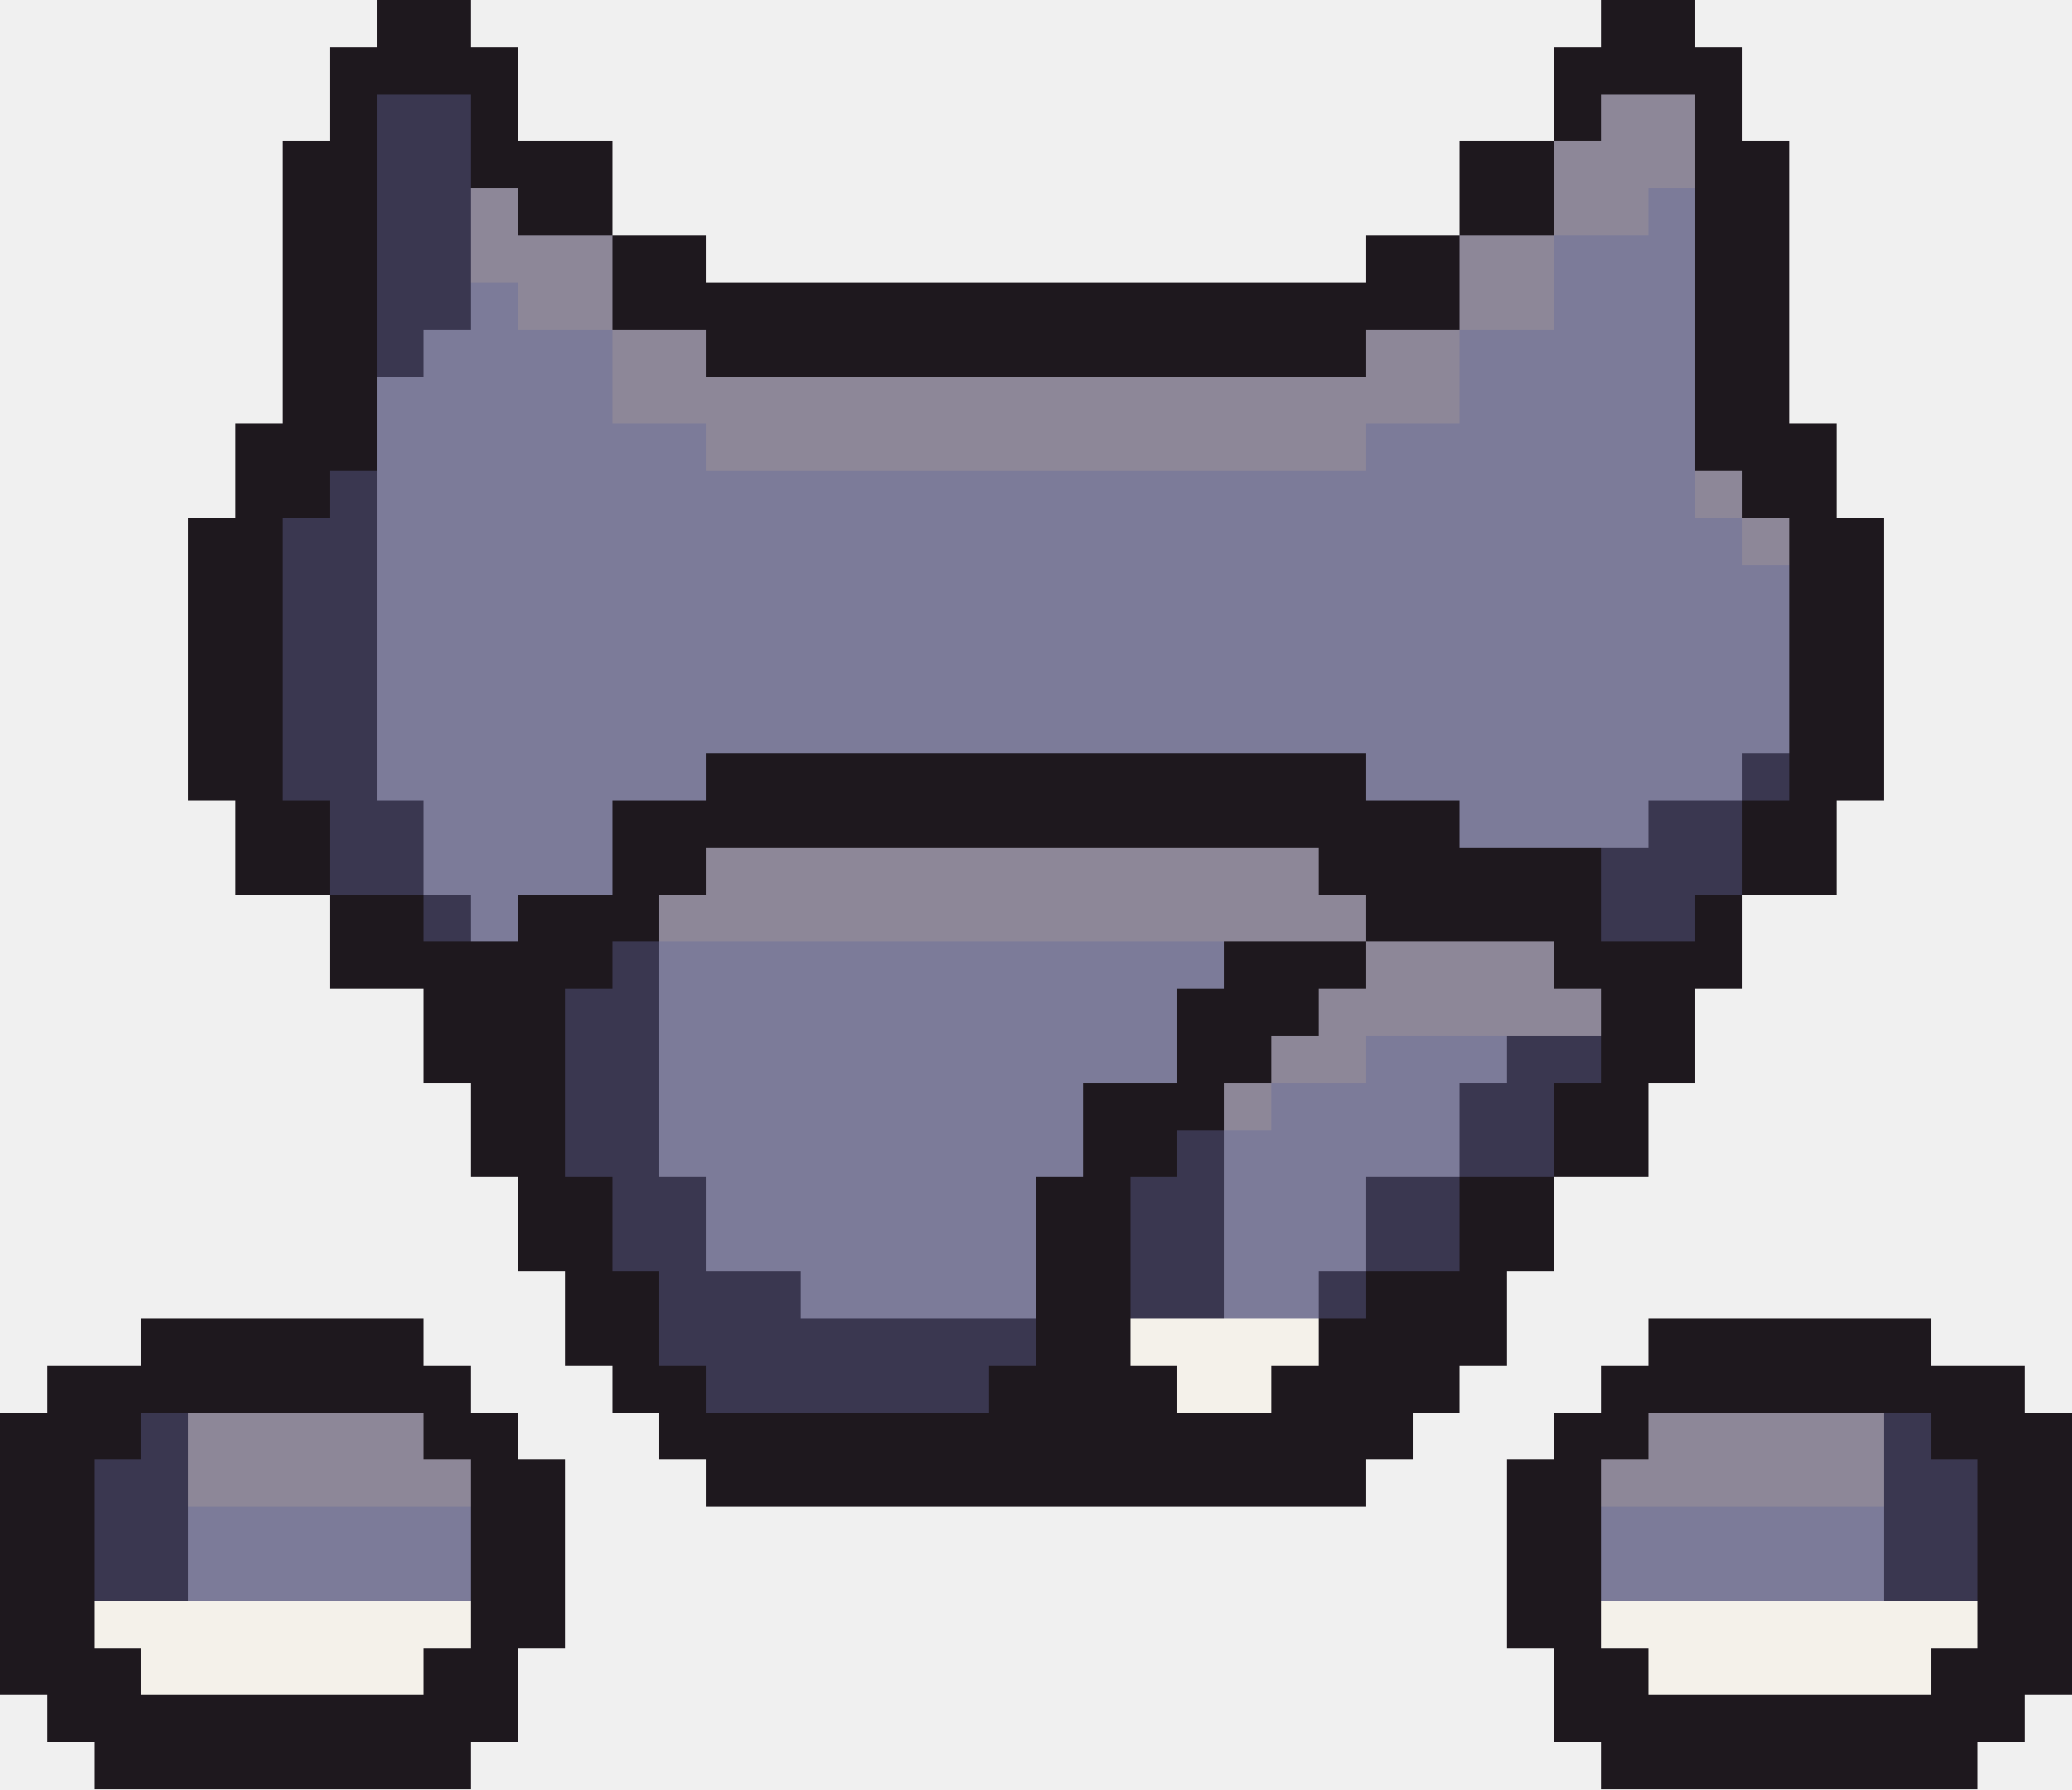
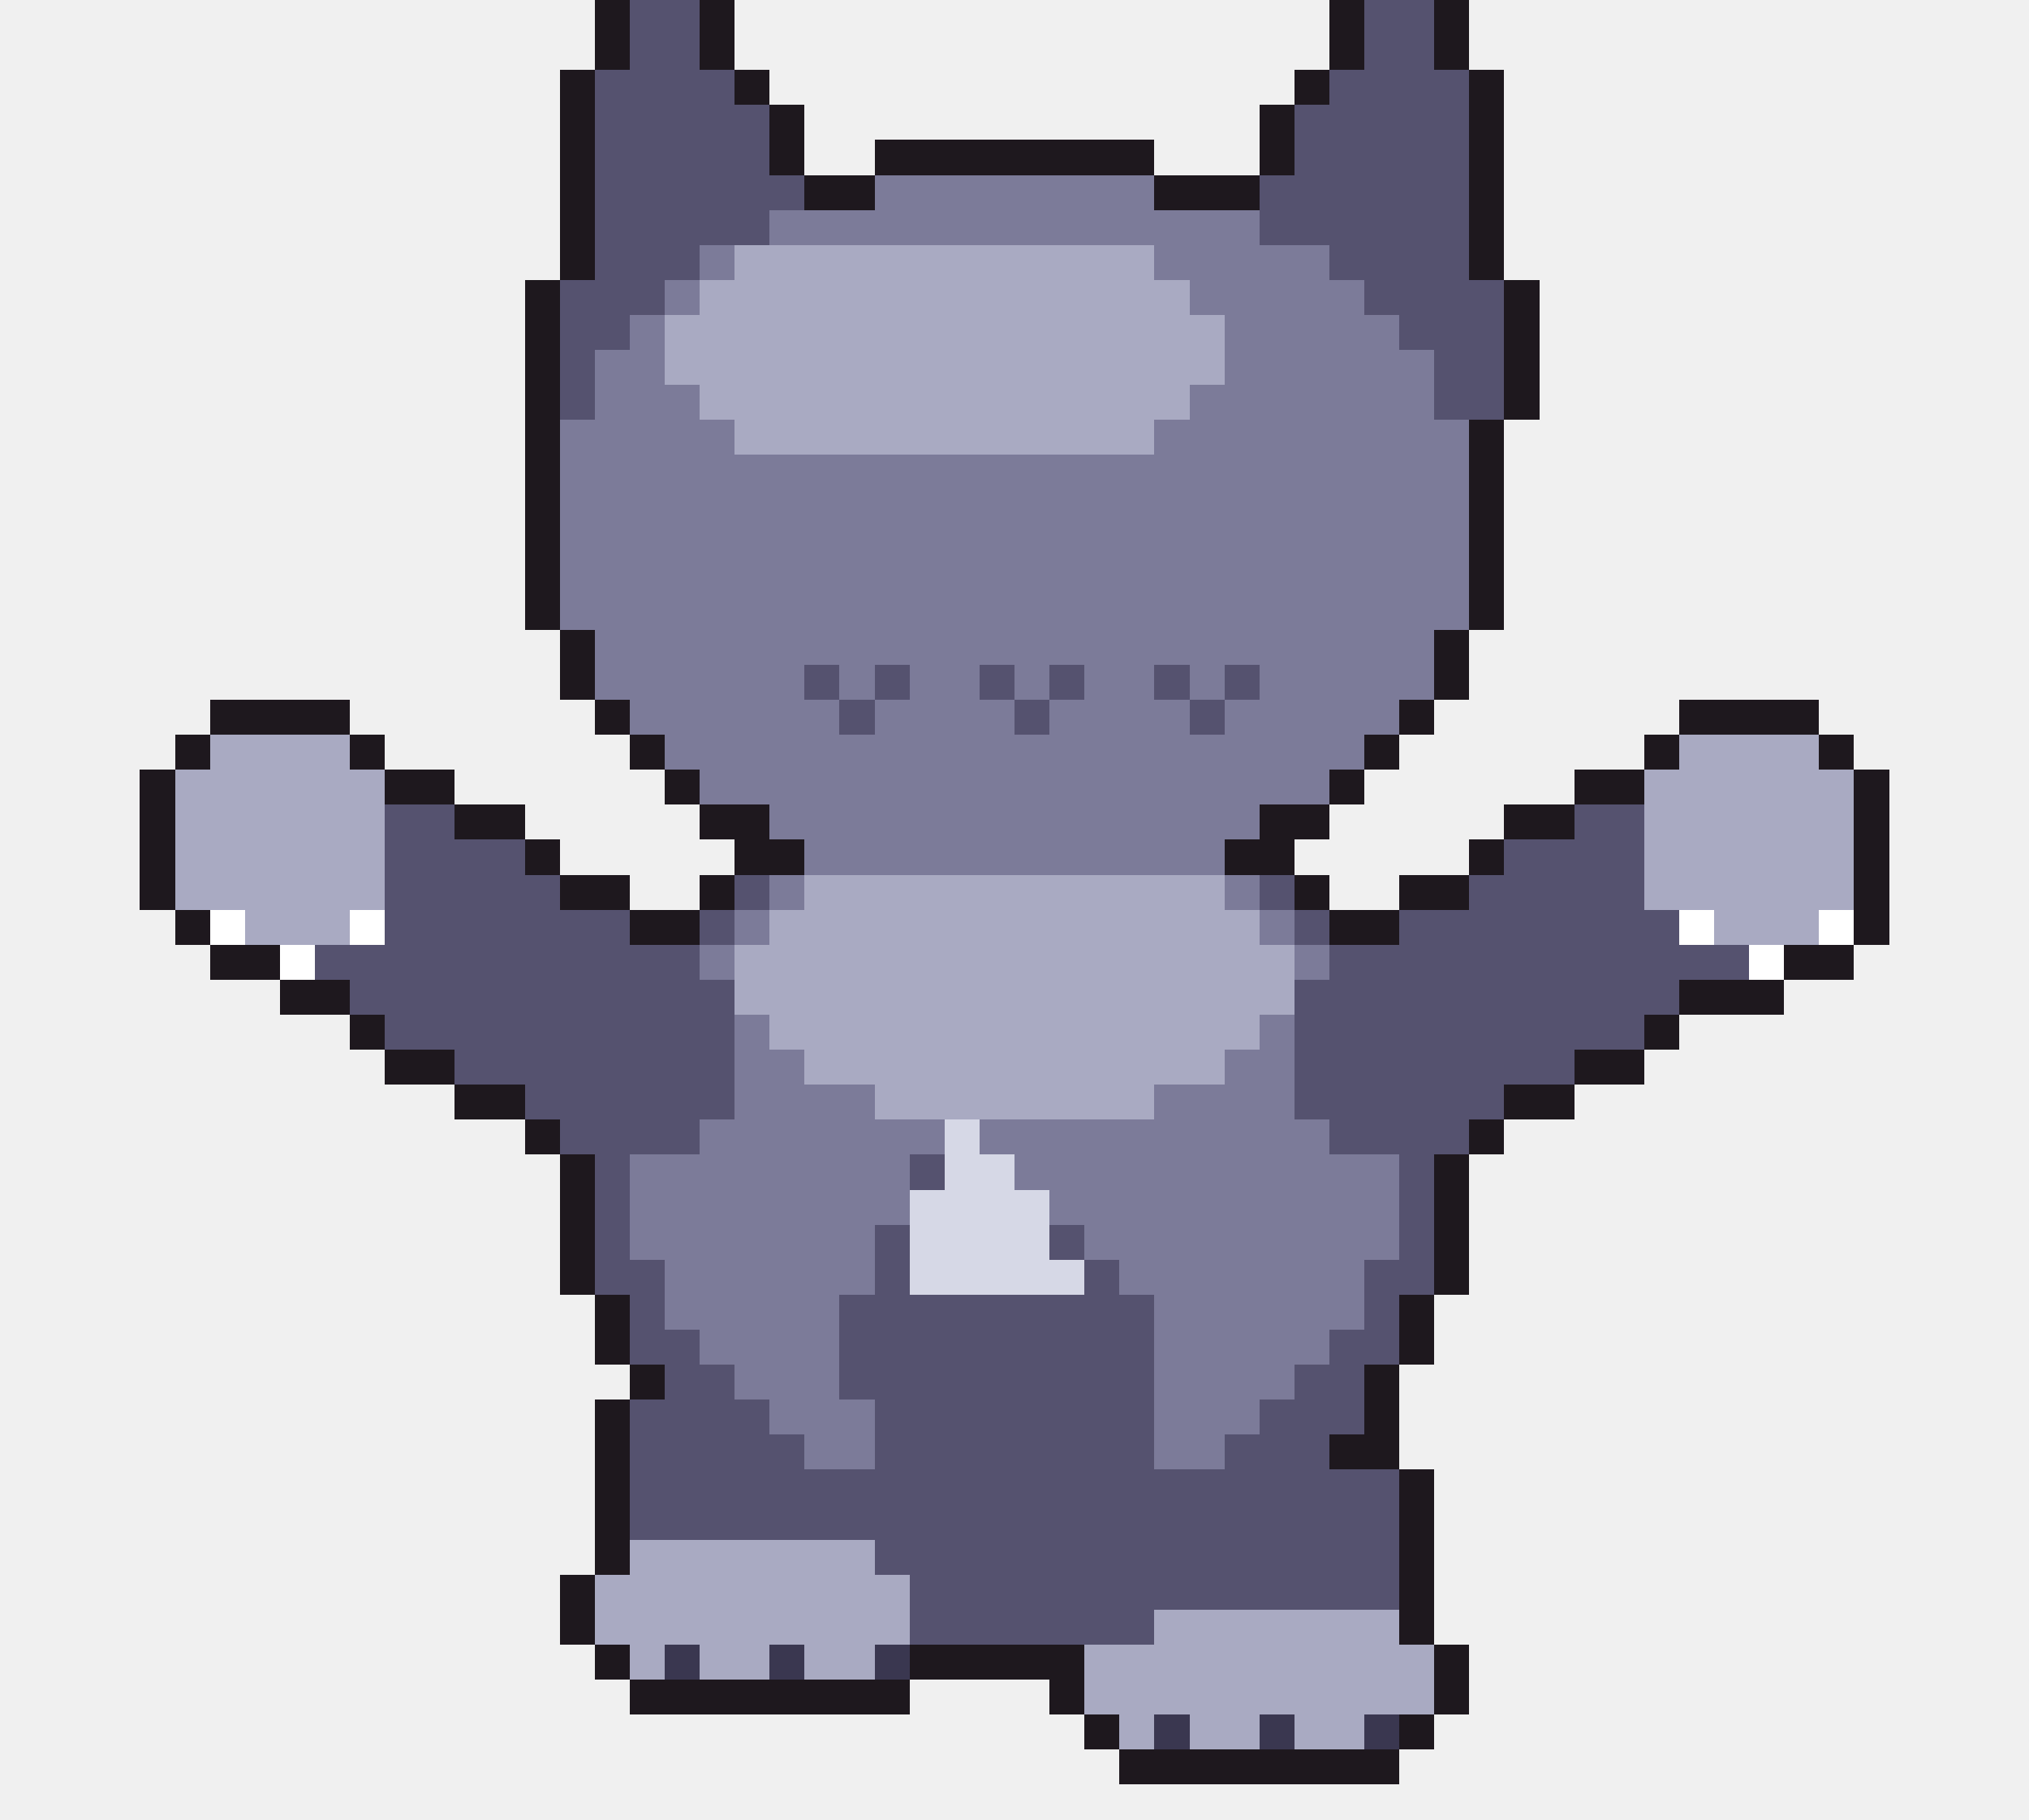
- <svg xmlns="http://www.w3.org/2000/svg" width="44" height="38" viewBox="0 0 44 38" shape-rendering="crispEdges">
-   <rect x="8" y="0" width="2" height="1" fill="#1e181e" />
-   <rect x="34" y="0" width="2" height="1" fill="#1e181e" />
-   <rect x="7" y="1" width="4" height="1" fill="#1e181e" />
-   <rect x="33" y="1" width="4" height="1" fill="#1e181e" />
-   <rect x="7" y="2" width="1" height="1" fill="#1e181e" />
-   <rect x="8" y="2" width="2" height="1" fill="#3a3750" />
-   <rect x="10" y="2" width="1" height="1" fill="#1e181e" />
-   <rect x="33" y="2" width="1" height="1" fill="#1e181e" />
-   <rect x="34" y="2" width="2" height="1" fill="#8d8798" />
-   <rect x="36" y="2" width="1" height="1" fill="#1e181e" />
-   <rect x="6" y="3" width="2" height="1" fill="#1e181e" />
-   <rect x="8" y="3" width="2" height="1" fill="#3a3750" />
-   <rect x="10" y="3" width="3" height="1" fill="#1e181e" />
-   <rect x="31" y="3" width="2" height="1" fill="#1e181e" />
-   <rect x="33" y="3" width="3" height="1" fill="#8d8798" />
-   <rect x="36" y="3" width="2" height="1" fill="#1e181e" />
-   <rect x="6" y="4" width="2" height="1" fill="#1e181e" />
-   <rect x="8" y="4" width="2" height="1" fill="#3a3750" />
-   <rect x="10" y="4" width="1" height="1" fill="#8d8798" />
-   <rect x="11" y="4" width="2" height="1" fill="#1e181e" />
-   <rect x="31" y="4" width="2" height="1" fill="#1e181e" />
-   <rect x="33" y="4" width="2" height="1" fill="#8d8798" />
-   <rect x="35" y="4" width="1" height="1" fill="#7c7b99" />
-   <rect x="36" y="4" width="2" height="1" fill="#1e181e" />
-   <rect x="6" y="5" width="2" height="1" fill="#1e181e" />
-   <rect x="8" y="5" width="2" height="1" fill="#3a3750" />
-   <rect x="10" y="5" width="3" height="1" fill="#8d8798" />
-   <rect x="13" y="5" width="2" height="1" fill="#1e181e" />
-   <rect x="29" y="5" width="2" height="1" fill="#1e181e" />
-   <rect x="31" y="5" width="2" height="1" fill="#8d8798" />
-   <rect x="33" y="5" width="3" height="1" fill="#7c7b99" />
-   <rect x="36" y="5" width="2" height="1" fill="#1e181e" />
-   <rect x="6" y="6" width="2" height="1" fill="#1e181e" />
-   <rect x="8" y="6" width="2" height="1" fill="#3a3750" />
-   <rect x="10" y="6" width="1" height="1" fill="#7c7b99" />
-   <rect x="11" y="6" width="2" height="1" fill="#8d8798" />
-   <rect x="13" y="6" width="18" height="1" fill="#1e181e" />
-   <rect x="31" y="6" width="2" height="1" fill="#8d8798" />
-   <rect x="33" y="6" width="3" height="1" fill="#7c7b99" />
-   <rect x="36" y="6" width="2" height="1" fill="#1e181e" />
-   <rect x="6" y="7" width="2" height="1" fill="#1e181e" />
-   <rect x="8" y="7" width="1" height="1" fill="#3a3750" />
-   <rect x="9" y="7" width="4" height="1" fill="#7c7b99" />
-   <rect x="13" y="7" width="2" height="1" fill="#8d8798" />
-   <rect x="15" y="7" width="14" height="1" fill="#1e181e" />
-   <rect x="29" y="7" width="2" height="1" fill="#8d8798" />
-   <rect x="31" y="7" width="5" height="1" fill="#7c7b99" />
-   <rect x="36" y="7" width="2" height="1" fill="#1e181e" />
-   <rect x="6" y="8" width="2" height="1" fill="#1e181e" />
-   <rect x="8" y="8" width="5" height="1" fill="#7c7b99" />
-   <rect x="13" y="8" width="18" height="1" fill="#8d8798" />
-   <rect x="31" y="8" width="5" height="1" fill="#7c7b99" />
-   <rect x="36" y="8" width="2" height="1" fill="#1e181e" />
-   <rect x="5" y="9" width="3" height="1" fill="#1e181e" />
-   <rect x="8" y="9" width="7" height="1" fill="#7c7b99" />
-   <rect x="15" y="9" width="14" height="1" fill="#8d8798" />
-   <rect x="29" y="9" width="7" height="1" fill="#7c7b99" />
-   <rect x="36" y="9" width="3" height="1" fill="#1e181e" />
-   <rect x="5" y="10" width="2" height="1" fill="#1e181e" />
-   <rect x="7" y="10" width="1" height="1" fill="#3a3750" />
-   <rect x="8" y="10" width="28" height="1" fill="#7c7b99" />
-   <rect x="36" y="10" width="1" height="1" fill="#8d8798" />
-   <rect x="37" y="10" width="2" height="1" fill="#1e181e" />
-   <rect x="4" y="11" width="2" height="1" fill="#1e181e" />
-   <rect x="6" y="11" width="2" height="1" fill="#3a3750" />
-   <rect x="8" y="11" width="29" height="1" fill="#7c7b99" />
-   <rect x="37" y="11" width="1" height="1" fill="#8d8798" />
-   <rect x="38" y="11" width="2" height="1" fill="#1e181e" />
-   <rect x="4" y="12" width="2" height="1" fill="#1e181e" />
-   <rect x="6" y="12" width="2" height="1" fill="#3a3750" />
-   <rect x="8" y="12" width="30" height="1" fill="#7c7b99" />
-   <rect x="38" y="12" width="2" height="1" fill="#1e181e" />
-   <rect x="4" y="13" width="2" height="1" fill="#1e181e" />
-   <rect x="6" y="13" width="2" height="1" fill="#3a3750" />
-   <rect x="8" y="13" width="30" height="1" fill="#7c7b99" />
-   <rect x="38" y="13" width="2" height="1" fill="#1e181e" />
-   <rect x="4" y="14" width="2" height="1" fill="#1e181e" />
-   <rect x="6" y="14" width="2" height="1" fill="#3a3750" />
-   <rect x="8" y="14" width="30" height="1" fill="#7c7b99" />
-   <rect x="38" y="14" width="2" height="1" fill="#1e181e" />
-   <rect x="4" y="15" width="2" height="1" fill="#1e181e" />
-   <rect x="6" y="15" width="2" height="1" fill="#3a3750" />
-   <rect x="8" y="15" width="30" height="1" fill="#7c7b99" />
-   <rect x="38" y="15" width="2" height="1" fill="#1e181e" />
-   <rect x="4" y="16" width="2" height="1" fill="#1e181e" />
-   <rect x="6" y="16" width="2" height="1" fill="#3a3750" />
-   <rect x="8" y="16" width="7" height="1" fill="#7c7b99" />
-   <rect x="15" y="16" width="14" height="1" fill="#1e181e" />
-   <rect x="29" y="16" width="8" height="1" fill="#7c7b99" />
-   <rect x="37" y="16" width="1" height="1" fill="#3a3750" />
-   <rect x="38" y="16" width="2" height="1" fill="#1e181e" />
-   <rect x="5" y="17" width="2" height="1" fill="#1e181e" />
-   <rect x="7" y="17" width="2" height="1" fill="#3a3750" />
-   <rect x="9" y="17" width="4" height="1" fill="#7c7b99" />
-   <rect x="13" y="17" width="18" height="1" fill="#1e181e" />
-   <rect x="31" y="17" width="4" height="1" fill="#7c7b99" />
-   <rect x="35" y="17" width="2" height="1" fill="#3a3750" />
-   <rect x="37" y="17" width="2" height="1" fill="#1e181e" />
-   <rect x="5" y="18" width="2" height="1" fill="#1e181e" />
-   <rect x="7" y="18" width="2" height="1" fill="#3a3750" />
-   <rect x="9" y="18" width="4" height="1" fill="#7c7b99" />
-   <rect x="13" y="18" width="2" height="1" fill="#1e181e" />
-   <rect x="15" y="18" width="13" height="1" fill="#8d8798" />
-   <rect x="28" y="18" width="6" height="1" fill="#1e181e" />
-   <rect x="34" y="18" width="3" height="1" fill="#3a3750" />
-   <rect x="37" y="18" width="2" height="1" fill="#1e181e" />
-   <rect x="7" y="19" width="2" height="1" fill="#1e181e" />
-   <rect x="9" y="19" width="1" height="1" fill="#3a3750" />
-   <rect x="10" y="19" width="1" height="1" fill="#7c7b99" />
-   <rect x="11" y="19" width="3" height="1" fill="#1e181e" />
-   <rect x="14" y="19" width="15" height="1" fill="#8d8798" />
-   <rect x="29" y="19" width="5" height="1" fill="#1e181e" />
-   <rect x="34" y="19" width="2" height="1" fill="#3a3750" />
-   <rect x="36" y="19" width="1" height="1" fill="#1e181e" />
-   <rect x="7" y="20" width="6" height="1" fill="#1e181e" />
-   <rect x="13" y="20" width="1" height="1" fill="#3a3750" />
-   <rect x="14" y="20" width="12" height="1" fill="#7c7b99" />
-   <rect x="26" y="20" width="3" height="1" fill="#1e181e" />
-   <rect x="29" y="20" width="4" height="1" fill="#8d8798" />
-   <rect x="33" y="20" width="4" height="1" fill="#1e181e" />
-   <rect x="9" y="21" width="3" height="1" fill="#1e181e" />
-   <rect x="12" y="21" width="2" height="1" fill="#3a3750" />
-   <rect x="14" y="21" width="11" height="1" fill="#7c7b99" />
-   <rect x="25" y="21" width="3" height="1" fill="#1e181e" />
-   <rect x="28" y="21" width="6" height="1" fill="#8d8798" />
-   <rect x="34" y="21" width="2" height="1" fill="#1e181e" />
-   <rect x="9" y="22" width="3" height="1" fill="#1e181e" />
-   <rect x="12" y="22" width="2" height="1" fill="#3a3750" />
-   <rect x="14" y="22" width="11" height="1" fill="#7c7b99" />
-   <rect x="25" y="22" width="2" height="1" fill="#1e181e" />
-   <rect x="27" y="22" width="2" height="1" fill="#8d8798" />
-   <rect x="29" y="22" width="3" height="1" fill="#7c7b99" />
-   <rect x="32" y="22" width="2" height="1" fill="#3a3750" />
-   <rect x="34" y="22" width="2" height="1" fill="#1e181e" />
-   <rect x="10" y="23" width="2" height="1" fill="#1e181e" />
-   <rect x="12" y="23" width="2" height="1" fill="#3a3750" />
-   <rect x="14" y="23" width="9" height="1" fill="#7c7b99" />
-   <rect x="23" y="23" width="3" height="1" fill="#1e181e" />
-   <rect x="26" y="23" width="1" height="1" fill="#8d8798" />
-   <rect x="27" y="23" width="4" height="1" fill="#7c7b99" />
-   <rect x="31" y="23" width="2" height="1" fill="#3a3750" />
-   <rect x="33" y="23" width="2" height="1" fill="#1e181e" />
-   <rect x="10" y="24" width="2" height="1" fill="#1e181e" />
-   <rect x="12" y="24" width="2" height="1" fill="#3a3750" />
-   <rect x="14" y="24" width="9" height="1" fill="#7c7b99" />
-   <rect x="23" y="24" width="2" height="1" fill="#1e181e" />
-   <rect x="25" y="24" width="1" height="1" fill="#3a3750" />
-   <rect x="26" y="24" width="5" height="1" fill="#7c7b99" />
-   <rect x="31" y="24" width="2" height="1" fill="#3a3750" />
-   <rect x="33" y="24" width="2" height="1" fill="#1e181e" />
-   <rect x="11" y="25" width="2" height="1" fill="#1e181e" />
-   <rect x="13" y="25" width="2" height="1" fill="#3a3750" />
-   <rect x="15" y="25" width="7" height="1" fill="#7c7b99" />
-   <rect x="22" y="25" width="2" height="1" fill="#1e181e" />
-   <rect x="24" y="25" width="2" height="1" fill="#3a3750" />
-   <rect x="26" y="25" width="3" height="1" fill="#7c7b99" />
-   <rect x="29" y="25" width="2" height="1" fill="#3a3750" />
-   <rect x="31" y="25" width="2" height="1" fill="#1e181e" />
-   <rect x="11" y="26" width="2" height="1" fill="#1e181e" />
-   <rect x="13" y="26" width="2" height="1" fill="#3a3750" />
-   <rect x="15" y="26" width="7" height="1" fill="#7c7b99" />
-   <rect x="22" y="26" width="2" height="1" fill="#1e181e" />
-   <rect x="24" y="26" width="2" height="1" fill="#3a3750" />
-   <rect x="26" y="26" width="3" height="1" fill="#7c7b99" />
-   <rect x="29" y="26" width="2" height="1" fill="#3a3750" />
-   <rect x="31" y="26" width="2" height="1" fill="#1e181e" />
-   <rect x="12" y="27" width="2" height="1" fill="#1e181e" />
-   <rect x="14" y="27" width="3" height="1" fill="#3a3750" />
-   <rect x="17" y="27" width="5" height="1" fill="#7c7b99" />
-   <rect x="22" y="27" width="2" height="1" fill="#1e181e" />
-   <rect x="24" y="27" width="2" height="1" fill="#3a3750" />
-   <rect x="26" y="27" width="2" height="1" fill="#7c7b99" />
-   <rect x="28" y="27" width="1" height="1" fill="#3a3750" />
-   <rect x="29" y="27" width="3" height="1" fill="#1e181e" />
-   <rect x="3" y="28" width="6" height="1" fill="#1e181e" />
-   <rect x="12" y="28" width="2" height="1" fill="#1e181e" />
-   <rect x="14" y="28" width="8" height="1" fill="#3a3750" />
-   <rect x="22" y="28" width="2" height="1" fill="#1e181e" />
-   <rect x="24" y="28" width="4" height="1" fill="#f4f1ea" />
-   <rect x="28" y="28" width="4" height="1" fill="#1e181e" />
-   <rect x="35" y="28" width="6" height="1" fill="#1e181e" />
-   <rect x="1" y="29" width="9" height="1" fill="#1e181e" />
-   <rect x="13" y="29" width="2" height="1" fill="#1e181e" />
-   <rect x="15" y="29" width="6" height="1" fill="#3a3750" />
-   <rect x="21" y="29" width="4" height="1" fill="#1e181e" />
-   <rect x="25" y="29" width="2" height="1" fill="#f4f1ea" />
-   <rect x="27" y="29" width="4" height="1" fill="#1e181e" />
-   <rect x="34" y="29" width="9" height="1" fill="#1e181e" />
-   <rect x="0" y="30" width="3" height="1" fill="#1e181e" />
-   <rect x="3" y="30" width="1" height="1" fill="#3a3750" />
-   <rect x="4" y="30" width="5" height="1" fill="#8d8798" />
-   <rect x="9" y="30" width="2" height="1" fill="#1e181e" />
-   <rect x="14" y="30" width="16" height="1" fill="#1e181e" />
-   <rect x="33" y="30" width="2" height="1" fill="#1e181e" />
-   <rect x="35" y="30" width="5" height="1" fill="#8d8798" />
-   <rect x="40" y="30" width="1" height="1" fill="#3a3750" />
-   <rect x="41" y="30" width="3" height="1" fill="#1e181e" />
-   <rect x="0" y="31" width="2" height="1" fill="#1e181e" />
-   <rect x="2" y="31" width="2" height="1" fill="#3a3750" />
-   <rect x="4" y="31" width="6" height="1" fill="#8d8798" />
-   <rect x="10" y="31" width="2" height="1" fill="#1e181e" />
-   <rect x="15" y="31" width="14" height="1" fill="#1e181e" />
-   <rect x="32" y="31" width="2" height="1" fill="#1e181e" />
-   <rect x="34" y="31" width="6" height="1" fill="#8d8798" />
-   <rect x="40" y="31" width="2" height="1" fill="#3a3750" />
-   <rect x="42" y="31" width="2" height="1" fill="#1e181e" />
-   <rect x="0" y="32" width="2" height="1" fill="#1e181e" />
-   <rect x="2" y="32" width="2" height="1" fill="#3a3750" />
-   <rect x="4" y="32" width="6" height="1" fill="#7c7b99" />
-   <rect x="10" y="32" width="2" height="1" fill="#1e181e" />
-   <rect x="32" y="32" width="2" height="1" fill="#1e181e" />
-   <rect x="34" y="32" width="6" height="1" fill="#7c7b99" />
-   <rect x="40" y="32" width="2" height="1" fill="#3a3750" />
-   <rect x="42" y="32" width="2" height="1" fill="#1e181e" />
-   <rect x="0" y="33" width="2" height="1" fill="#1e181e" />
-   <rect x="2" y="33" width="2" height="1" fill="#3a3750" />
-   <rect x="4" y="33" width="6" height="1" fill="#7c7b99" />
-   <rect x="10" y="33" width="2" height="1" fill="#1e181e" />
-   <rect x="32" y="33" width="2" height="1" fill="#1e181e" />
-   <rect x="34" y="33" width="6" height="1" fill="#7c7b99" />
-   <rect x="40" y="33" width="2" height="1" fill="#3a3750" />
-   <rect x="42" y="33" width="2" height="1" fill="#1e181e" />
-   <rect x="0" y="34" width="2" height="1" fill="#1e181e" />
-   <rect x="2" y="34" width="8" height="1" fill="#f4f1ea" />
-   <rect x="10" y="34" width="2" height="1" fill="#1e181e" />
-   <rect x="32" y="34" width="2" height="1" fill="#1e181e" />
-   <rect x="34" y="34" width="8" height="1" fill="#f4f1ea" />
-   <rect x="42" y="34" width="2" height="1" fill="#1e181e" />
-   <rect x="0" y="35" width="3" height="1" fill="#1e181e" />
-   <rect x="3" y="35" width="6" height="1" fill="#f4f1ea" />
-   <rect x="9" y="35" width="2" height="1" fill="#1e181e" />
-   <rect x="33" y="35" width="2" height="1" fill="#1e181e" />
-   <rect x="35" y="35" width="6" height="1" fill="#f4f1ea" />
-   <rect x="41" y="35" width="3" height="1" fill="#1e181e" />
-   <rect x="1" y="36" width="10" height="1" fill="#1e181e" />
-   <rect x="33" y="36" width="10" height="1" fill="#1e181e" />
-   <rect x="2" y="37" width="8" height="1" fill="#1e181e" />
-   <rect x="34" y="37" width="8" height="1" fill="#1e181e" />
+ <svg xmlns="http://www.w3.org/2000/svg" width="58" height="52" viewBox="0 0 58 52" shape-rendering="crispEdges">
+   <rect x="17" y="0" width="1" height="1" fill="#1e181e" />
+   <rect x="18" y="0" width="2" height="1" fill="#55526f" />
+   <rect x="20" y="0" width="1" height="1" fill="#1e181e" />
+   <rect x="38" y="0" width="1" height="1" fill="#1e181e" />
+   <rect x="39" y="0" width="2" height="1" fill="#55526f" />
+   <rect x="41" y="0" width="1" height="1" fill="#1e181e" />
+   <rect x="17" y="1" width="1" height="1" fill="#1e181e" />
+   <rect x="18" y="1" width="2" height="1" fill="#55526f" />
+   <rect x="20" y="1" width="1" height="1" fill="#1e181e" />
+   <rect x="38" y="1" width="1" height="1" fill="#1e181e" />
+   <rect x="39" y="1" width="2" height="1" fill="#55526f" />
+   <rect x="41" y="1" width="1" height="1" fill="#1e181e" />
+   <rect x="16" y="2" width="1" height="1" fill="#1e181e" />
+   <rect x="17" y="2" width="4" height="1" fill="#55526f" />
+   <rect x="21" y="2" width="1" height="1" fill="#1e181e" />
+   <rect x="37" y="2" width="1" height="1" fill="#1e181e" />
+   <rect x="38" y="2" width="4" height="1" fill="#55526f" />
+   <rect x="42" y="2" width="1" height="1" fill="#1e181e" />
+   <rect x="16" y="3" width="1" height="1" fill="#1e181e" />
+   <rect x="17" y="3" width="5" height="1" fill="#55526f" />
+   <rect x="22" y="3" width="1" height="1" fill="#1e181e" />
+   <rect x="36" y="3" width="1" height="1" fill="#1e181e" />
+   <rect x="37" y="3" width="5" height="1" fill="#55526f" />
+   <rect x="42" y="3" width="1" height="1" fill="#1e181e" />
+   <rect x="16" y="4" width="1" height="1" fill="#1e181e" />
+   <rect x="17" y="4" width="5" height="1" fill="#55526f" />
+   <rect x="22" y="4" width="1" height="1" fill="#1e181e" />
+   <rect x="25" y="4" width="8" height="1" fill="#1e181e" />
+   <rect x="36" y="4" width="1" height="1" fill="#1e181e" />
+   <rect x="37" y="4" width="5" height="1" fill="#55526f" />
+   <rect x="42" y="4" width="1" height="1" fill="#1e181e" />
+   <rect x="16" y="5" width="1" height="1" fill="#1e181e" />
+   <rect x="17" y="5" width="6" height="1" fill="#55526f" />
+   <rect x="23" y="5" width="2" height="1" fill="#1e181e" />
+   <rect x="25" y="5" width="8" height="1" fill="#7c7b99" />
+   <rect x="33" y="5" width="3" height="1" fill="#1e181e" />
+   <rect x="36" y="5" width="6" height="1" fill="#55526f" />
+   <rect x="42" y="5" width="1" height="1" fill="#1e181e" />
+   <rect x="16" y="6" width="1" height="1" fill="#1e181e" />
+   <rect x="17" y="6" width="5" height="1" fill="#55526f" />
+   <rect x="22" y="6" width="14" height="1" fill="#7c7b99" />
+   <rect x="36" y="6" width="6" height="1" fill="#55526f" />
+   <rect x="42" y="6" width="1" height="1" fill="#1e181e" />
+   <rect x="16" y="7" width="1" height="1" fill="#1e181e" />
+   <rect x="17" y="7" width="3" height="1" fill="#55526f" />
+   <rect x="20" y="7" width="1" height="1" fill="#7c7b99" />
+   <rect x="21" y="7" width="12" height="1" fill="#a9aac2" />
+   <rect x="33" y="7" width="5" height="1" fill="#7c7b99" />
+   <rect x="38" y="7" width="4" height="1" fill="#55526f" />
+   <rect x="42" y="7" width="1" height="1" fill="#1e181e" />
+   <rect x="15" y="8" width="1" height="1" fill="#1e181e" />
+   <rect x="16" y="8" width="3" height="1" fill="#55526f" />
+   <rect x="19" y="8" width="1" height="1" fill="#7c7b99" />
+   <rect x="20" y="8" width="14" height="1" fill="#a9aac2" />
+   <rect x="34" y="8" width="5" height="1" fill="#7c7b99" />
+   <rect x="39" y="8" width="4" height="1" fill="#55526f" />
+   <rect x="43" y="8" width="1" height="1" fill="#1e181e" />
+   <rect x="15" y="9" width="1" height="1" fill="#1e181e" />
+   <rect x="16" y="9" width="2" height="1" fill="#55526f" />
+   <rect x="18" y="9" width="1" height="1" fill="#7c7b99" />
+   <rect x="19" y="9" width="16" height="1" fill="#a9aac2" />
+   <rect x="35" y="9" width="5" height="1" fill="#7c7b99" />
+   <rect x="40" y="9" width="3" height="1" fill="#55526f" />
+   <rect x="43" y="9" width="1" height="1" fill="#1e181e" />
+   <rect x="15" y="10" width="1" height="1" fill="#1e181e" />
+   <rect x="16" y="10" width="1" height="1" fill="#55526f" />
+   <rect x="17" y="10" width="2" height="1" fill="#7c7b99" />
+   <rect x="19" y="10" width="16" height="1" fill="#a9aac2" />
+   <rect x="35" y="10" width="6" height="1" fill="#7c7b99" />
+   <rect x="41" y="10" width="2" height="1" fill="#55526f" />
+   <rect x="43" y="10" width="1" height="1" fill="#1e181e" />
+   <rect x="15" y="11" width="1" height="1" fill="#1e181e" />
+   <rect x="16" y="11" width="1" height="1" fill="#55526f" />
+   <rect x="17" y="11" width="3" height="1" fill="#7c7b99" />
+   <rect x="20" y="11" width="14" height="1" fill="#a9aac2" />
+   <rect x="34" y="11" width="7" height="1" fill="#7c7b99" />
+   <rect x="41" y="11" width="2" height="1" fill="#55526f" />
+   <rect x="43" y="11" width="1" height="1" fill="#1e181e" />
+   <rect x="15" y="12" width="1" height="1" fill="#1e181e" />
+   <rect x="16" y="12" width="5" height="1" fill="#7c7b99" />
+   <rect x="21" y="12" width="12" height="1" fill="#a9aac2" />
+   <rect x="33" y="12" width="9" height="1" fill="#7c7b99" />
+   <rect x="42" y="12" width="1" height="1" fill="#1e181e" />
+   <rect x="15" y="13" width="1" height="1" fill="#1e181e" />
+   <rect x="16" y="13" width="26" height="1" fill="#7c7b99" />
+   <rect x="42" y="13" width="1" height="1" fill="#1e181e" />
+   <rect x="15" y="14" width="1" height="1" fill="#1e181e" />
+   <rect x="16" y="14" width="26" height="1" fill="#7c7b99" />
+   <rect x="42" y="14" width="1" height="1" fill="#1e181e" />
+   <rect x="15" y="15" width="1" height="1" fill="#1e181e" />
+   <rect x="16" y="15" width="26" height="1" fill="#7c7b99" />
+   <rect x="42" y="15" width="1" height="1" fill="#1e181e" />
+   <rect x="15" y="16" width="1" height="1" fill="#1e181e" />
+   <rect x="16" y="16" width="26" height="1" fill="#7c7b99" />
+   <rect x="42" y="16" width="1" height="1" fill="#1e181e" />
+   <rect x="15" y="17" width="1" height="1" fill="#1e181e" />
+   <rect x="16" y="17" width="26" height="1" fill="#7c7b99" />
+   <rect x="42" y="17" width="1" height="1" fill="#1e181e" />
+   <rect x="16" y="18" width="1" height="1" fill="#1e181e" />
+   <rect x="17" y="18" width="24" height="1" fill="#7c7b99" />
+   <rect x="41" y="18" width="1" height="1" fill="#1e181e" />
+   <rect x="16" y="19" width="1" height="1" fill="#1e181e" />
+   <rect x="17" y="19" width="6" height="1" fill="#7c7b99" />
+   <rect x="23" y="19" width="1" height="1" fill="#55526f" />
+   <rect x="24" y="19" width="1" height="1" fill="#7c7b99" />
+   <rect x="25" y="19" width="1" height="1" fill="#55526f" />
+   <rect x="26" y="19" width="2" height="1" fill="#7c7b99" />
+   <rect x="28" y="19" width="1" height="1" fill="#55526f" />
+   <rect x="29" y="19" width="1" height="1" fill="#7c7b99" />
+   <rect x="30" y="19" width="1" height="1" fill="#55526f" />
+   <rect x="31" y="19" width="2" height="1" fill="#7c7b99" />
+   <rect x="33" y="19" width="1" height="1" fill="#55526f" />
+   <rect x="34" y="19" width="1" height="1" fill="#7c7b99" />
+   <rect x="35" y="19" width="1" height="1" fill="#55526f" />
+   <rect x="36" y="19" width="5" height="1" fill="#7c7b99" />
+   <rect x="41" y="19" width="1" height="1" fill="#1e181e" />
+   <rect x="6" y="20" width="4" height="1" fill="#1e181e" />
+   <rect x="17" y="20" width="1" height="1" fill="#1e181e" />
+   <rect x="18" y="20" width="6" height="1" fill="#7c7b99" />
+   <rect x="24" y="20" width="1" height="1" fill="#55526f" />
+   <rect x="25" y="20" width="4" height="1" fill="#7c7b99" />
+   <rect x="29" y="20" width="1" height="1" fill="#55526f" />
+   <rect x="30" y="20" width="4" height="1" fill="#7c7b99" />
+   <rect x="34" y="20" width="1" height="1" fill="#55526f" />
+   <rect x="35" y="20" width="5" height="1" fill="#7c7b99" />
+   <rect x="40" y="20" width="1" height="1" fill="#1e181e" />
+   <rect x="48" y="20" width="4" height="1" fill="#1e181e" />
+   <rect x="5" y="21" width="1" height="1" fill="#1e181e" />
+   <rect x="6" y="21" width="4" height="1" fill="#a9aac2" />
+   <rect x="10" y="21" width="1" height="1" fill="#1e181e" />
+   <rect x="18" y="21" width="1" height="1" fill="#1e181e" />
+   <rect x="19" y="21" width="20" height="1" fill="#7c7b99" />
+   <rect x="39" y="21" width="1" height="1" fill="#1e181e" />
+   <rect x="47" y="21" width="1" height="1" fill="#1e181e" />
+   <rect x="48" y="21" width="4" height="1" fill="#a9aac2" />
+   <rect x="52" y="21" width="1" height="1" fill="#1e181e" />
+   <rect x="4" y="22" width="1" height="1" fill="#1e181e" />
+   <rect x="5" y="22" width="6" height="1" fill="#a9aac2" />
+   <rect x="11" y="22" width="2" height="1" fill="#1e181e" />
+   <rect x="19" y="22" width="1" height="1" fill="#1e181e" />
+   <rect x="20" y="22" width="18" height="1" fill="#7c7b99" />
+   <rect x="38" y="22" width="1" height="1" fill="#1e181e" />
+   <rect x="45" y="22" width="2" height="1" fill="#1e181e" />
+   <rect x="47" y="22" width="6" height="1" fill="#a9aac2" />
+   <rect x="53" y="22" width="1" height="1" fill="#1e181e" />
+   <rect x="4" y="23" width="1" height="1" fill="#1e181e" />
+   <rect x="5" y="23" width="6" height="1" fill="#a9aac2" />
+   <rect x="11" y="23" width="2" height="1" fill="#55526f" />
+   <rect x="13" y="23" width="2" height="1" fill="#1e181e" />
+   <rect x="20" y="23" width="2" height="1" fill="#1e181e" />
+   <rect x="22" y="23" width="14" height="1" fill="#7c7b99" />
+   <rect x="36" y="23" width="2" height="1" fill="#1e181e" />
+   <rect x="43" y="23" width="2" height="1" fill="#1e181e" />
+   <rect x="45" y="23" width="2" height="1" fill="#55526f" />
+   <rect x="47" y="23" width="6" height="1" fill="#a9aac2" />
+   <rect x="53" y="23" width="1" height="1" fill="#1e181e" />
+   <rect x="4" y="24" width="1" height="1" fill="#1e181e" />
+   <rect x="5" y="24" width="6" height="1" fill="#a9aac2" />
+   <rect x="11" y="24" width="4" height="1" fill="#55526f" />
+   <rect x="15" y="24" width="1" height="1" fill="#1e181e" />
+   <rect x="21" y="24" width="2" height="1" fill="#1e181e" />
+   <rect x="23" y="24" width="12" height="1" fill="#7c7b99" />
+   <rect x="35" y="24" width="2" height="1" fill="#1e181e" />
+   <rect x="42" y="24" width="1" height="1" fill="#1e181e" />
+   <rect x="43" y="24" width="4" height="1" fill="#55526f" />
+   <rect x="47" y="24" width="6" height="1" fill="#a9aac2" />
+   <rect x="53" y="24" width="1" height="1" fill="#1e181e" />
+   <rect x="4" y="25" width="1" height="1" fill="#1e181e" />
+   <rect x="5" y="25" width="6" height="1" fill="#a9aac2" />
+   <rect x="11" y="25" width="5" height="1" fill="#55526f" />
+   <rect x="16" y="25" width="2" height="1" fill="#1e181e" />
+   <rect x="20" y="25" width="1" height="1" fill="#1e181e" />
+   <rect x="21" y="25" width="1" height="1" fill="#55526f" />
+   <rect x="22" y="25" width="1" height="1" fill="#7c7b99" />
+   <rect x="23" y="25" width="12" height="1" fill="#a9aac2" />
+   <rect x="35" y="25" width="1" height="1" fill="#7c7b99" />
+   <rect x="36" y="25" width="1" height="1" fill="#55526f" />
+   <rect x="37" y="25" width="1" height="1" fill="#1e181e" />
+   <rect x="40" y="25" width="2" height="1" fill="#1e181e" />
+   <rect x="42" y="25" width="5" height="1" fill="#55526f" />
+   <rect x="47" y="25" width="6" height="1" fill="#a9aac2" />
+   <rect x="53" y="25" width="1" height="1" fill="#1e181e" />
+   <rect x="5" y="26" width="1" height="1" fill="#1e181e" />
+   <rect x="6" y="26" width="1" height="1" fill="#ffffff" />
+   <rect x="7" y="26" width="3" height="1" fill="#a9aac2" />
+   <rect x="10" y="26" width="1" height="1" fill="#ffffff" />
+   <rect x="11" y="26" width="7" height="1" fill="#55526f" />
+   <rect x="18" y="26" width="2" height="1" fill="#1e181e" />
+   <rect x="20" y="26" width="1" height="1" fill="#55526f" />
+   <rect x="21" y="26" width="1" height="1" fill="#7c7b99" />
+   <rect x="22" y="26" width="14" height="1" fill="#a9aac2" />
+   <rect x="36" y="26" width="1" height="1" fill="#7c7b99" />
+   <rect x="37" y="26" width="1" height="1" fill="#55526f" />
+   <rect x="38" y="26" width="2" height="1" fill="#1e181e" />
+   <rect x="40" y="26" width="8" height="1" fill="#55526f" />
+   <rect x="48" y="26" width="1" height="1" fill="#ffffff" />
+   <rect x="49" y="26" width="3" height="1" fill="#a9aac2" />
+   <rect x="52" y="26" width="1" height="1" fill="#ffffff" />
+   <rect x="53" y="26" width="1" height="1" fill="#1e181e" />
+   <rect x="6" y="27" width="2" height="1" fill="#1e181e" />
+   <rect x="8" y="27" width="1" height="1" fill="#ffffff" />
+   <rect x="9" y="27" width="11" height="1" fill="#55526f" />
+   <rect x="20" y="27" width="1" height="1" fill="#7c7b99" />
+   <rect x="21" y="27" width="16" height="1" fill="#a9aac2" />
+   <rect x="37" y="27" width="1" height="1" fill="#7c7b99" />
+   <rect x="38" y="27" width="12" height="1" fill="#55526f" />
+   <rect x="50" y="27" width="1" height="1" fill="#ffffff" />
+   <rect x="51" y="27" width="2" height="1" fill="#1e181e" />
+   <rect x="8" y="28" width="2" height="1" fill="#1e181e" />
+   <rect x="10" y="28" width="11" height="1" fill="#55526f" />
+   <rect x="21" y="28" width="16" height="1" fill="#a9aac2" />
+   <rect x="37" y="28" width="11" height="1" fill="#55526f" />
+   <rect x="48" y="28" width="3" height="1" fill="#1e181e" />
+   <rect x="10" y="29" width="1" height="1" fill="#1e181e" />
+   <rect x="11" y="29" width="10" height="1" fill="#55526f" />
+   <rect x="21" y="29" width="1" height="1" fill="#7c7b99" />
+   <rect x="22" y="29" width="14" height="1" fill="#a9aac2" />
+   <rect x="36" y="29" width="1" height="1" fill="#7c7b99" />
+   <rect x="37" y="29" width="10" height="1" fill="#55526f" />
+   <rect x="47" y="29" width="1" height="1" fill="#1e181e" />
+   <rect x="11" y="30" width="2" height="1" fill="#1e181e" />
+   <rect x="13" y="30" width="8" height="1" fill="#55526f" />
+   <rect x="21" y="30" width="2" height="1" fill="#7c7b99" />
+   <rect x="23" y="30" width="12" height="1" fill="#a9aac2" />
+   <rect x="35" y="30" width="2" height="1" fill="#7c7b99" />
+   <rect x="37" y="30" width="8" height="1" fill="#55526f" />
+   <rect x="45" y="30" width="2" height="1" fill="#1e181e" />
+   <rect x="13" y="31" width="2" height="1" fill="#1e181e" />
+   <rect x="15" y="31" width="6" height="1" fill="#55526f" />
+   <rect x="21" y="31" width="4" height="1" fill="#7c7b99" />
+   <rect x="25" y="31" width="8" height="1" fill="#a9aac2" />
+   <rect x="33" y="31" width="4" height="1" fill="#7c7b99" />
+   <rect x="37" y="31" width="6" height="1" fill="#55526f" />
+   <rect x="43" y="31" width="2" height="1" fill="#1e181e" />
+   <rect x="15" y="32" width="1" height="1" fill="#1e181e" />
+   <rect x="16" y="32" width="4" height="1" fill="#55526f" />
+   <rect x="20" y="32" width="7" height="1" fill="#7c7b99" />
+   <rect x="27" y="32" width="1" height="1" fill="#d6d8e6" />
+   <rect x="28" y="32" width="10" height="1" fill="#7c7b99" />
+   <rect x="38" y="32" width="4" height="1" fill="#55526f" />
+   <rect x="42" y="32" width="1" height="1" fill="#1e181e" />
+   <rect x="16" y="33" width="1" height="1" fill="#1e181e" />
+   <rect x="17" y="33" width="1" height="1" fill="#55526f" />
+   <rect x="18" y="33" width="8" height="1" fill="#7c7b99" />
+   <rect x="26" y="33" width="1" height="1" fill="#55526f" />
+   <rect x="27" y="33" width="2" height="1" fill="#d6d8e6" />
+   <rect x="29" y="33" width="11" height="1" fill="#7c7b99" />
+   <rect x="40" y="33" width="1" height="1" fill="#55526f" />
+   <rect x="41" y="33" width="1" height="1" fill="#1e181e" />
+   <rect x="16" y="34" width="1" height="1" fill="#1e181e" />
+   <rect x="17" y="34" width="1" height="1" fill="#55526f" />
+   <rect x="18" y="34" width="8" height="1" fill="#7c7b99" />
+   <rect x="26" y="34" width="4" height="1" fill="#d6d8e6" />
+   <rect x="30" y="34" width="10" height="1" fill="#7c7b99" />
+   <rect x="40" y="34" width="1" height="1" fill="#55526f" />
+   <rect x="41" y="34" width="1" height="1" fill="#1e181e" />
+   <rect x="16" y="35" width="1" height="1" fill="#1e181e" />
+   <rect x="17" y="35" width="1" height="1" fill="#55526f" />
+   <rect x="18" y="35" width="7" height="1" fill="#7c7b99" />
+   <rect x="25" y="35" width="1" height="1" fill="#55526f" />
+   <rect x="26" y="35" width="4" height="1" fill="#d6d8e6" />
+   <rect x="30" y="35" width="1" height="1" fill="#55526f" />
+   <rect x="31" y="35" width="9" height="1" fill="#7c7b99" />
+   <rect x="40" y="35" width="1" height="1" fill="#55526f" />
+   <rect x="41" y="35" width="1" height="1" fill="#1e181e" />
+   <rect x="16" y="36" width="1" height="1" fill="#1e181e" />
+   <rect x="17" y="36" width="2" height="1" fill="#55526f" />
+   <rect x="19" y="36" width="6" height="1" fill="#7c7b99" />
+   <rect x="25" y="36" width="1" height="1" fill="#55526f" />
+   <rect x="26" y="36" width="5" height="1" fill="#d6d8e6" />
+   <rect x="31" y="36" width="1" height="1" fill="#55526f" />
+   <rect x="32" y="36" width="7" height="1" fill="#7c7b99" />
+   <rect x="39" y="36" width="2" height="1" fill="#55526f" />
+   <rect x="41" y="36" width="1" height="1" fill="#1e181e" />
+   <rect x="17" y="37" width="1" height="1" fill="#1e181e" />
+   <rect x="18" y="37" width="1" height="1" fill="#55526f" />
+   <rect x="19" y="37" width="5" height="1" fill="#7c7b99" />
+   <rect x="24" y="37" width="9" height="1" fill="#55526f" />
+   <rect x="33" y="37" width="6" height="1" fill="#7c7b99" />
+   <rect x="39" y="37" width="1" height="1" fill="#55526f" />
+   <rect x="40" y="37" width="1" height="1" fill="#1e181e" />
+   <rect x="17" y="38" width="1" height="1" fill="#1e181e" />
+   <rect x="18" y="38" width="2" height="1" fill="#55526f" />
+   <rect x="20" y="38" width="4" height="1" fill="#7c7b99" />
+   <rect x="24" y="38" width="9" height="1" fill="#55526f" />
+   <rect x="33" y="38" width="5" height="1" fill="#7c7b99" />
+   <rect x="38" y="38" width="2" height="1" fill="#55526f" />
+   <rect x="40" y="38" width="1" height="1" fill="#1e181e" />
+   <rect x="18" y="39" width="1" height="1" fill="#1e181e" />
+   <rect x="19" y="39" width="2" height="1" fill="#55526f" />
+   <rect x="21" y="39" width="3" height="1" fill="#7c7b99" />
+   <rect x="24" y="39" width="9" height="1" fill="#55526f" />
+   <rect x="33" y="39" width="4" height="1" fill="#7c7b99" />
+   <rect x="37" y="39" width="2" height="1" fill="#55526f" />
+   <rect x="39" y="39" width="1" height="1" fill="#1e181e" />
+   <rect x="17" y="40" width="1" height="1" fill="#1e181e" />
+   <rect x="18" y="40" width="4" height="1" fill="#55526f" />
+   <rect x="22" y="40" width="3" height="1" fill="#7c7b99" />
+   <rect x="25" y="40" width="8" height="1" fill="#55526f" />
+   <rect x="33" y="40" width="3" height="1" fill="#7c7b99" />
+   <rect x="36" y="40" width="3" height="1" fill="#55526f" />
+   <rect x="39" y="40" width="1" height="1" fill="#1e181e" />
+   <rect x="17" y="41" width="1" height="1" fill="#1e181e" />
+   <rect x="18" y="41" width="5" height="1" fill="#55526f" />
+   <rect x="23" y="41" width="2" height="1" fill="#7c7b99" />
+   <rect x="25" y="41" width="8" height="1" fill="#55526f" />
+   <rect x="33" y="41" width="2" height="1" fill="#7c7b99" />
+   <rect x="35" y="41" width="3" height="1" fill="#55526f" />
+   <rect x="38" y="41" width="2" height="1" fill="#1e181e" />
+   <rect x="17" y="42" width="1" height="1" fill="#1e181e" />
+   <rect x="18" y="42" width="22" height="1" fill="#55526f" />
+   <rect x="40" y="42" width="1" height="1" fill="#1e181e" />
+   <rect x="17" y="43" width="1" height="1" fill="#1e181e" />
+   <rect x="18" y="43" width="22" height="1" fill="#55526f" />
+   <rect x="40" y="43" width="1" height="1" fill="#1e181e" />
+   <rect x="17" y="44" width="1" height="1" fill="#1e181e" />
+   <rect x="18" y="44" width="7" height="1" fill="#a9aac2" />
+   <rect x="25" y="44" width="15" height="1" fill="#55526f" />
+   <rect x="40" y="44" width="1" height="1" fill="#1e181e" />
+   <rect x="16" y="45" width="1" height="1" fill="#1e181e" />
+   <rect x="17" y="45" width="9" height="1" fill="#a9aac2" />
+   <rect x="26" y="45" width="14" height="1" fill="#55526f" />
+   <rect x="40" y="45" width="1" height="1" fill="#1e181e" />
+   <rect x="16" y="46" width="1" height="1" fill="#1e181e" />
+   <rect x="17" y="46" width="9" height="1" fill="#a9aac2" />
+   <rect x="26" y="46" width="7" height="1" fill="#55526f" />
+   <rect x="33" y="46" width="7" height="1" fill="#a9aac2" />
+   <rect x="40" y="46" width="1" height="1" fill="#1e181e" />
+   <rect x="17" y="47" width="1" height="1" fill="#1e181e" />
+   <rect x="18" y="47" width="1" height="1" fill="#a9aac2" />
+   <rect x="19" y="47" width="1" height="1" fill="#3a3750" />
+   <rect x="20" y="47" width="2" height="1" fill="#a9aac2" />
+   <rect x="22" y="47" width="1" height="1" fill="#3a3750" />
+   <rect x="23" y="47" width="2" height="1" fill="#a9aac2" />
+   <rect x="25" y="47" width="1" height="1" fill="#3a3750" />
+   <rect x="26" y="47" width="5" height="1" fill="#1e181e" />
+   <rect x="31" y="47" width="10" height="1" fill="#a9aac2" />
+   <rect x="41" y="47" width="1" height="1" fill="#1e181e" />
+   <rect x="18" y="48" width="8" height="1" fill="#1e181e" />
+   <rect x="30" y="48" width="1" height="1" fill="#1e181e" />
+   <rect x="31" y="48" width="10" height="1" fill="#a9aac2" />
+   <rect x="41" y="48" width="1" height="1" fill="#1e181e" />
+   <rect x="31" y="49" width="1" height="1" fill="#1e181e" />
+   <rect x="32" y="49" width="1" height="1" fill="#a9aac2" />
+   <rect x="33" y="49" width="1" height="1" fill="#3a3750" />
+   <rect x="34" y="49" width="2" height="1" fill="#a9aac2" />
+   <rect x="36" y="49" width="1" height="1" fill="#3a3750" />
+   <rect x="37" y="49" width="2" height="1" fill="#a9aac2" />
+   <rect x="39" y="49" width="1" height="1" fill="#3a3750" />
+   <rect x="40" y="49" width="1" height="1" fill="#1e181e" />
+   <rect x="32" y="50" width="8" height="1" fill="#1e181e" />
</svg>
